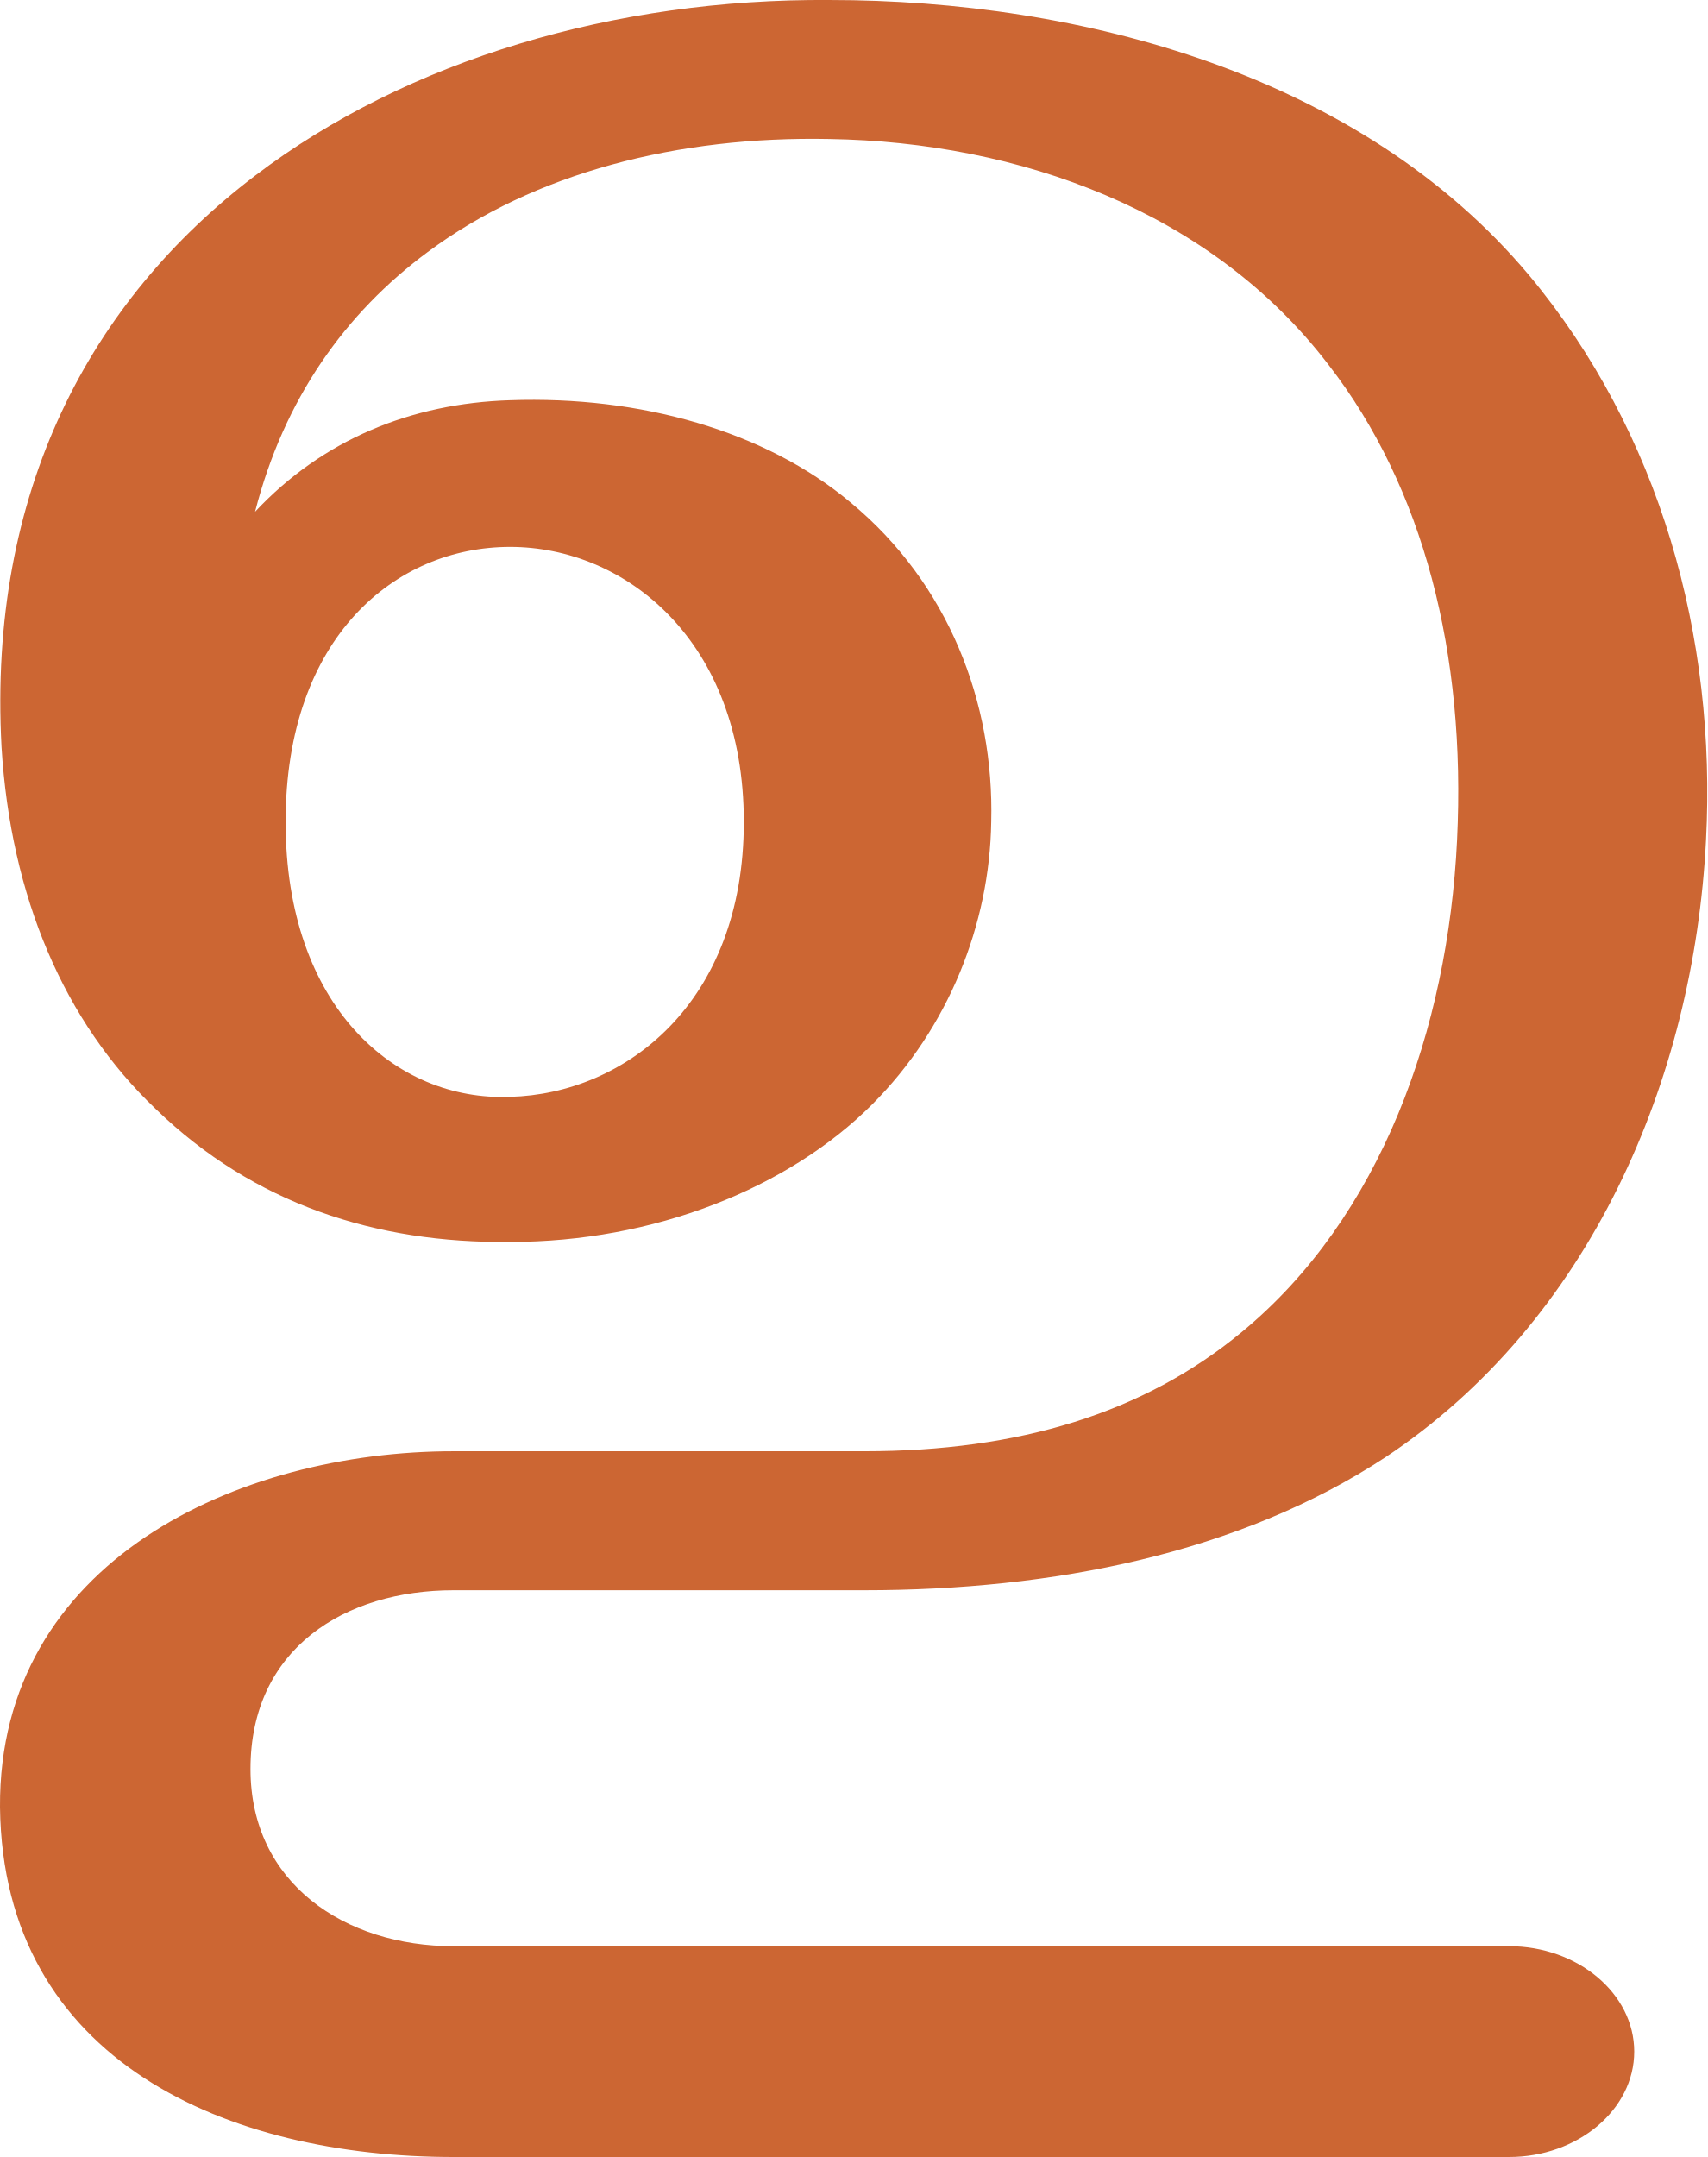
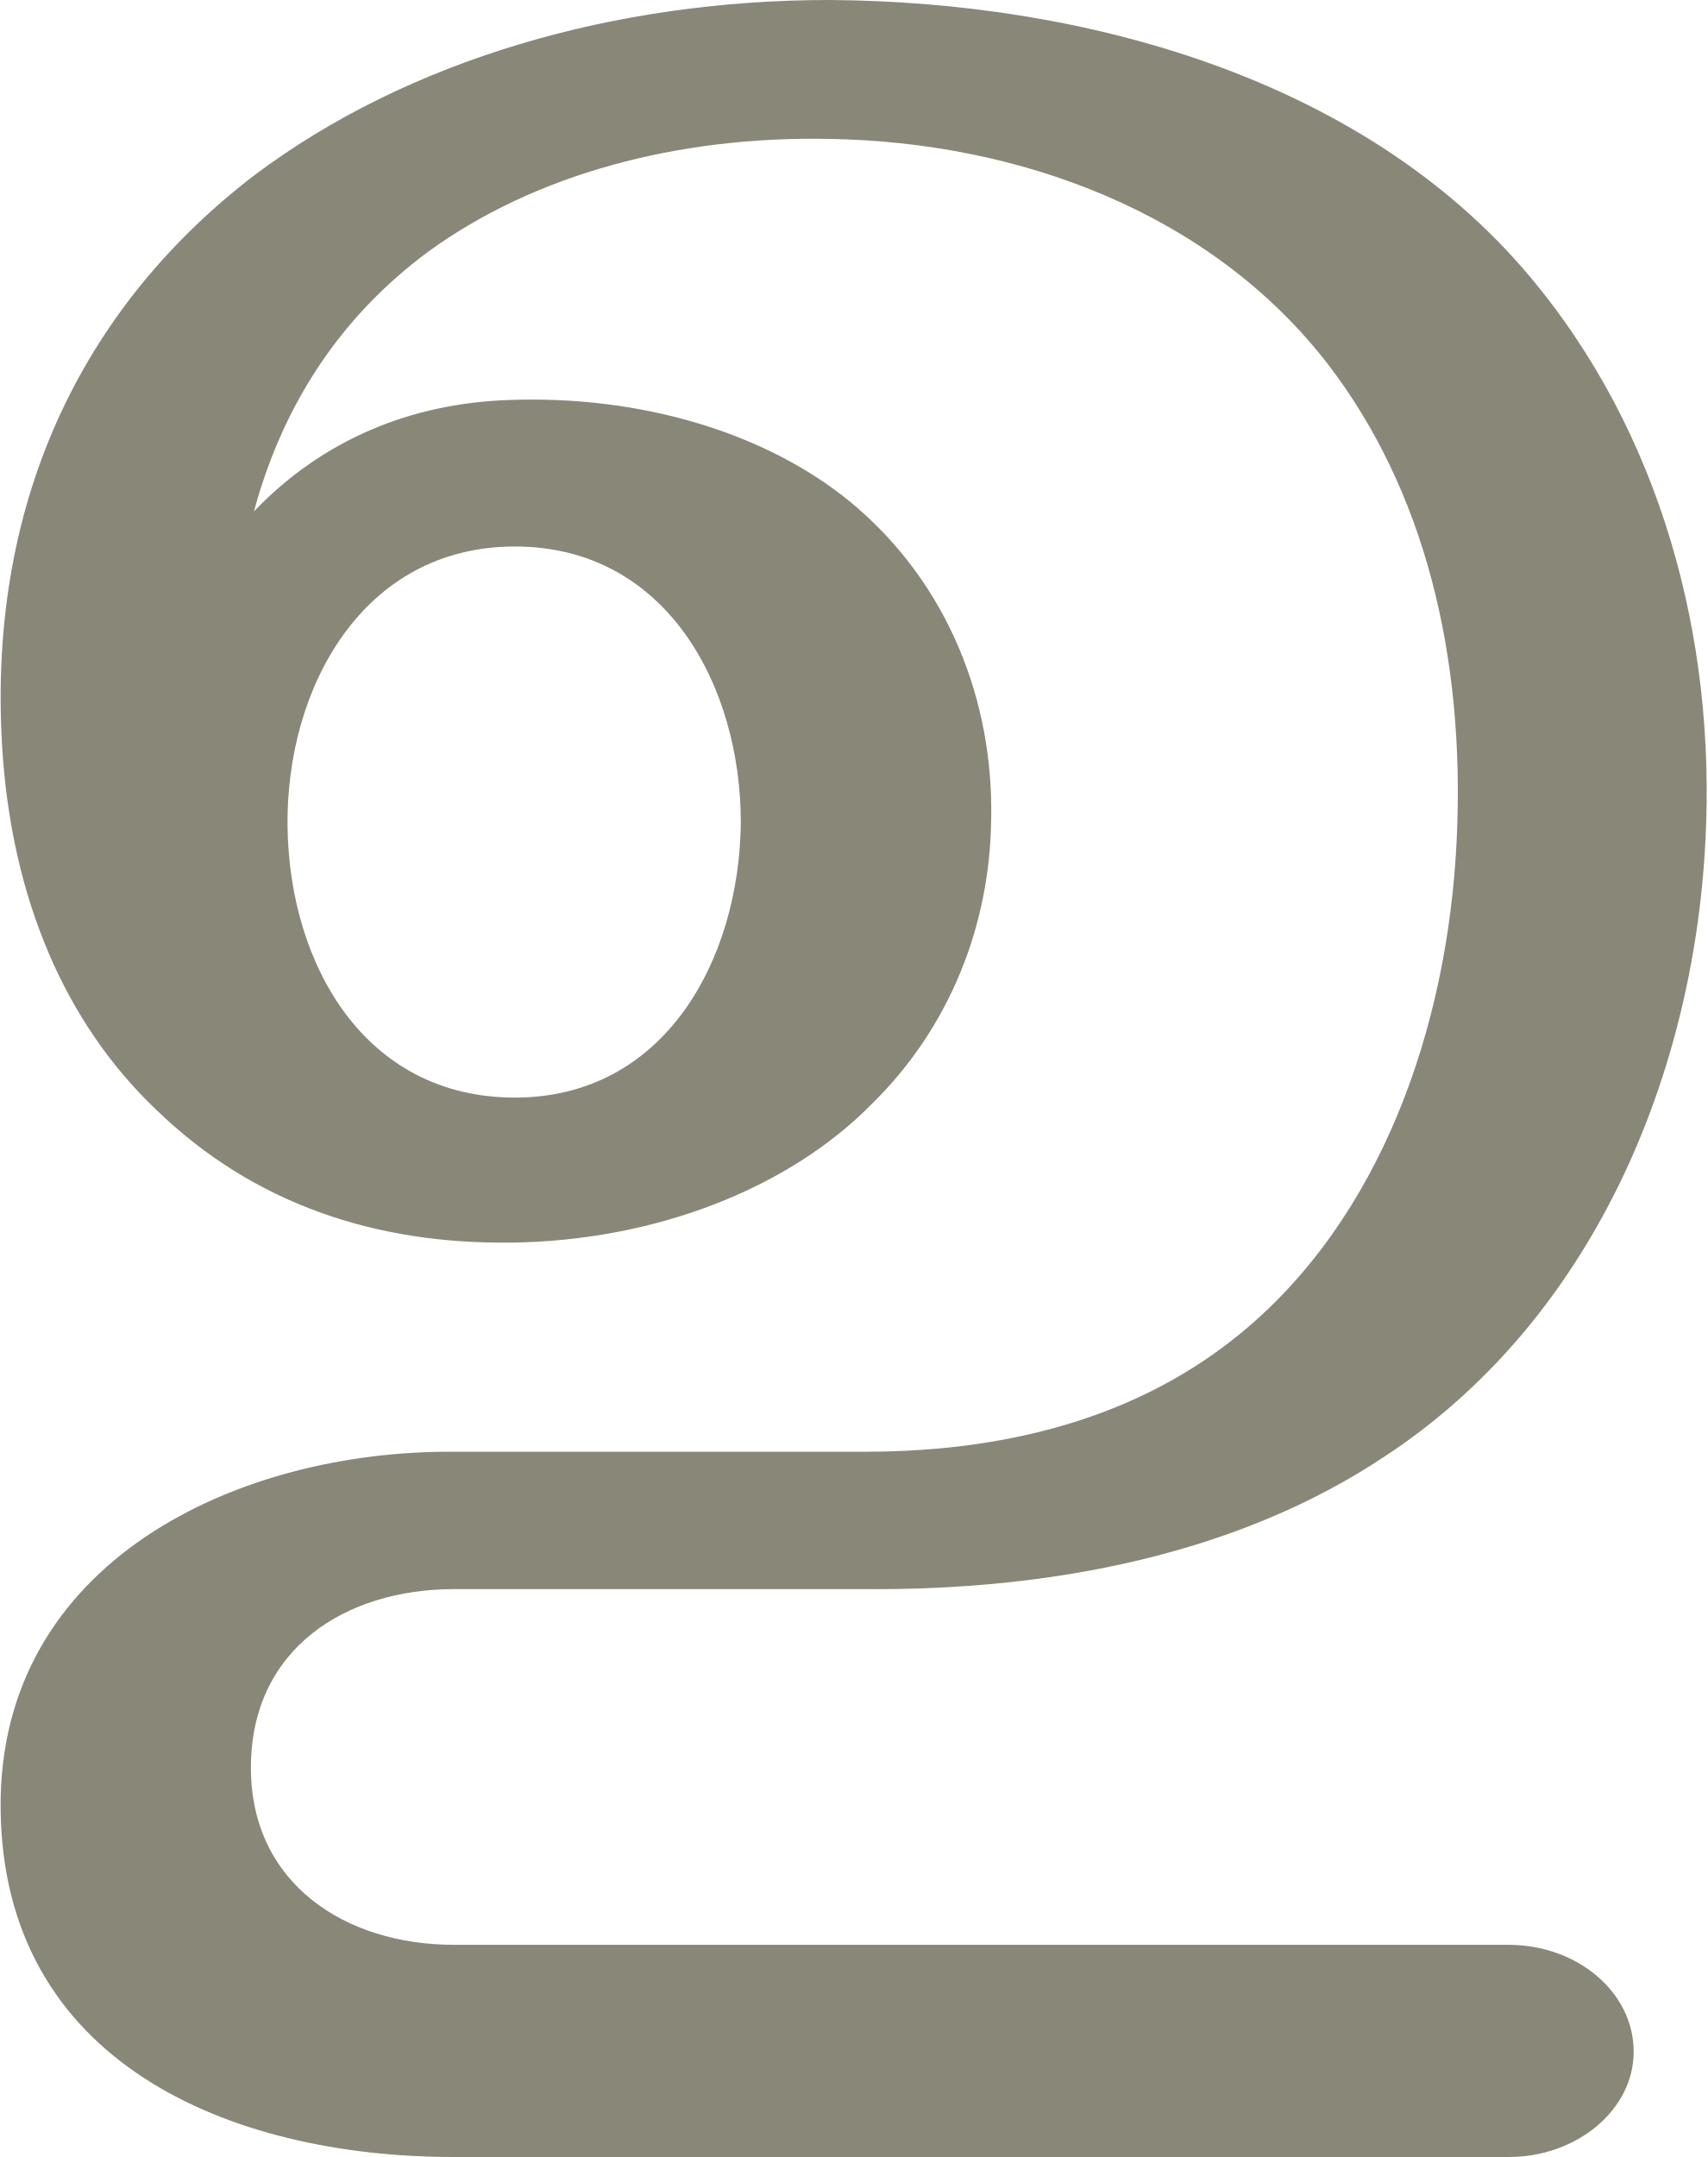
- <svg xmlns="http://www.w3.org/2000/svg" xml:space="preserve" width="1118px" height="1412px" version="1.1" style="shape-rendering:geometricPrecision; text-rendering:geometricPrecision; image-rendering:optimizeQuality; fill-rule:evenodd; clip-rule:evenodd" viewBox="0 0 1118 1412">
+ <svg xmlns="http://www.w3.org/2000/svg" xml:space="preserve" width="1118px" height="1412px" version="1.1" style="shape-rendering:geometricPrecision; text-rendering:geometricPrecision; image-rendering:optimizeQuality; fill-rule:evenodd; clip-rule:evenodd" viewBox="0 0 1118 1413">
  <defs>
    <style type="text/css">
   
-     .fil0 {fill:#CC6633;fill-rule:nonzero}
+     .fil0 {fill:#898778;fill-rule:nonzero}
   
  </style>
  </defs>
  <g id="Layer_x0020_1">
-     <path class="fil0" d="M543 91c-99,-2 -193,22 -263,74 -54,40 -94,96 -113,170 44,-47 102,-71 167,-73 85,-3 167,20 223,67 64,53 94,131 92,209 -1,67 -28,135 -78,185 -55,55 -143,90 -237,90 -88,1 -168,-25 -232,-87 -60,-57 -95,-139 -101,-237 -9,-167 58,-292 166,-374 100,-76 236,-116 376,-115 165,0 348,49 458,180 86,103 123,237 116,370 -8,157 -76,315 -210,404 -96,63 -218,87 -341,87l-269 0c-71,0 -133,38 -133,117 0,75 62,116 133,116l691 0c45,0 82,31 82,69 0,38 -37,69 -82,69l-691 0c-147,0 -295,-62 -297,-229 -1,-161 156,-233 297,-233l269 0c101,0 183,-25 247,-78 91,-75 135,-198 141,-322 6,-122 -22,-231 -84,-311 -77,-101 -203,-146 -327,-148zm-356 447c0,121 72,183 147,180 75,-2 153,-61 153,-180 0,-119 -78,-180 -153,-180 -75,0 -147,59 -147,180z" />
+     <path class="fil0" d="M543 91c-99,-2 -193,23 -263,74 -54,40 -94,96 -114,170 45,-47 103,-71 168,-73 85,-3 167,21 223,67 64,53 94,131 92,209 -1,68 -27,135 -78,185 -55,56 -143,90 -237,91 -88,1 -168,-25 -232,-87 -60,-57 -95,-139 -101,-238 -10,-167 58,-292 165,-374 101,-76 237,-115 377,-115 165,1 348,50 458,180 87,103 123,238 116,371 -8,157 -76,315 -210,403 -96,64 -218,88 -341,87l-269 0c-71,0 -133,39 -133,117 0,76 62,116 133,116l691 0c45,0 82,31 82,70 0,38 -37,69 -82,69l-691 0c-147,0 -296,-62 -297,-229 -1,-161 155,-234 297,-233l269 0c101,0 184,-26 247,-78 91,-75 135,-199 141,-322 6,-123 -22,-231 -84,-312 -77,-100 -203,-146 -327,-148zm-206 267c-100,0 -150,93 -149,183 1,90 50,178 149,178 98,0 147,-90 148,-180 0,-90 -49,-181 -148,-181z" />
  </g>
</svg>
